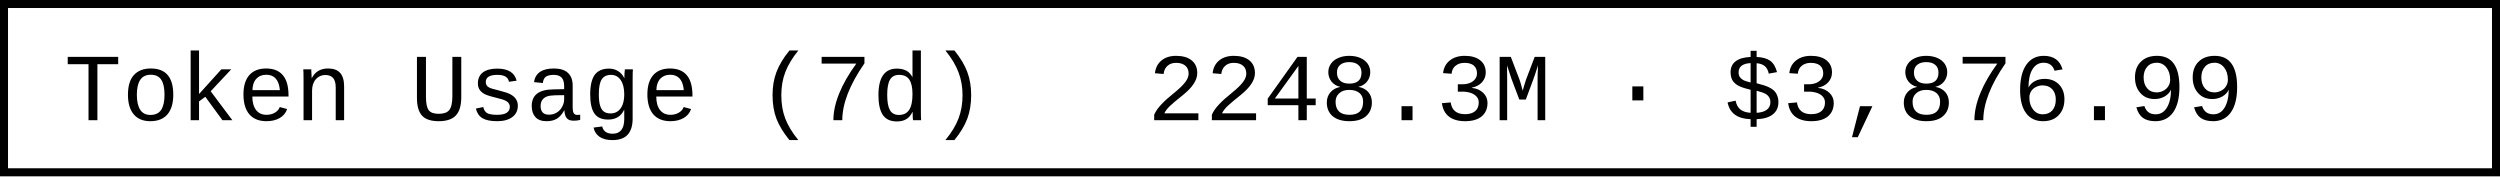
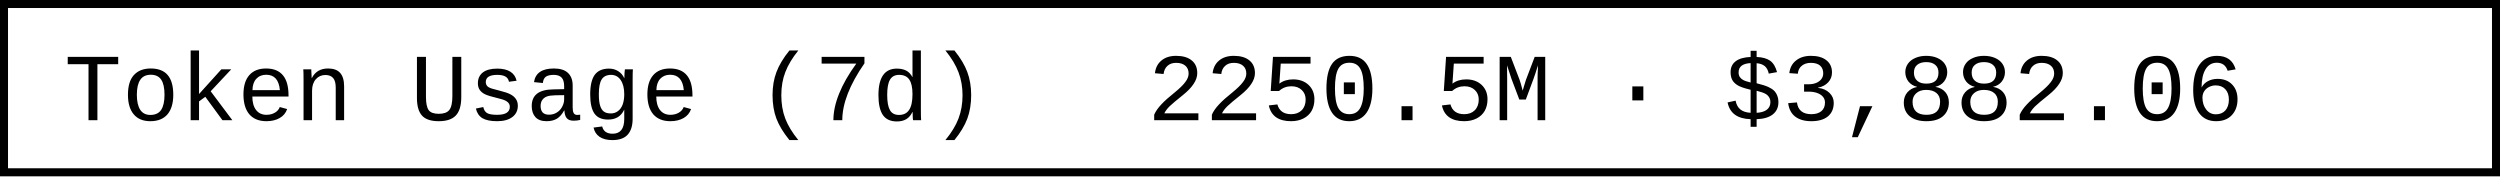
- <svg xmlns="http://www.w3.org/2000/svg" width="312" height="22" role="img" aria-label="Token Usage (7d): 2248.3M · $3,876.99">
+ <svg xmlns="http://www.w3.org/2000/svg" width="312" height="22" role="img" aria-label="Token Usage (7d): 2250.5M · $3,882.06">
  <rect x="0.5" y="0.5" width="311" height="21" fill="#fff" stroke="#000" stroke-width="1" />
  <g font-family="'Consolas','Monaco','Courier New',monospace" font-size="12" fill="#000">
    <text x="8" y="15">Token Usage (7d)</text>
-     <text x="143.2" y="15">2248.3M · $3,876.99</text>
+     <text x="143.2" y="15">2250.5M · $3,882.06</text>
  </g>
</svg>
